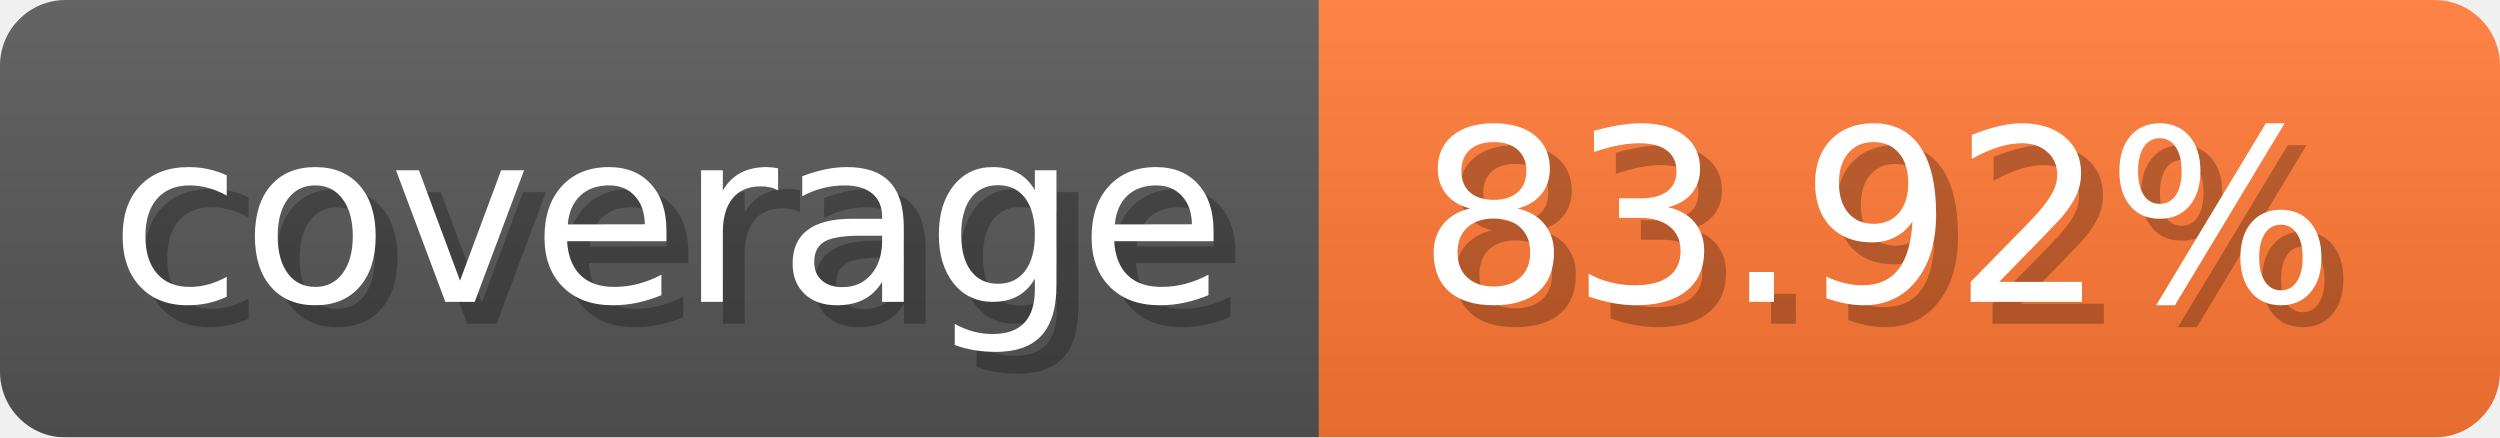
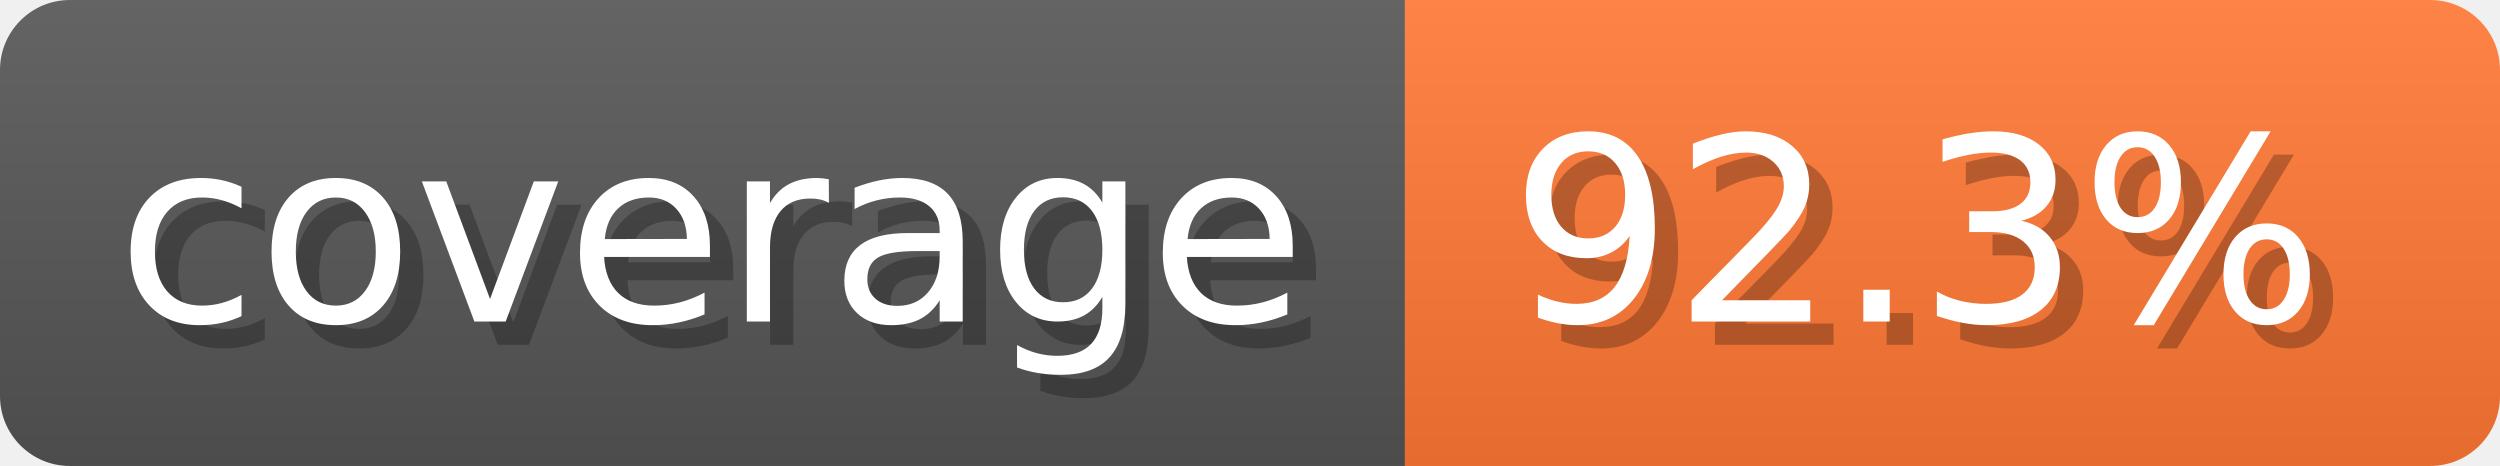
- <svg xmlns="http://www.w3.org/2000/svg" width="114.3" height="20" viewBox="0 0 1143 200" role="img" aria-label="coverage: 83.92%">
-   <linearGradient id="xgbzy" x2="0" y2="100%">
+ <svg xmlns="http://www.w3.org/2000/svg" width="107.3" height="20" viewBox="0 0 1073 200" role="img" aria-label="coverage: 92.3%">
+   <linearGradient id="gKNhi" x2="0" y2="100%">
    <stop offset="0" stop-opacity=".1" stop-color="#EEE" />
    <stop offset="1" stop-opacity=".1" />
  </linearGradient>
-   <mask id="swrxV">
-     <rect width="1143" height="200" rx="30" fill="#FFF" />
+   <mask id="jhcIG">
+     <rect width="1073" height="200" rx="30" fill="#FFF" />
  </mask>
-   <g mask="url(#swrxV)">
+   <g mask="url(#jhcIG)">
    <rect width="603" height="200" fill="#555" />
-     <rect width="540" height="200" fill="#F73" x="603" />
-     <rect width="1143" height="200" fill="url(#xgbzy)" />
+     <rect width="470" height="200" fill="#F73" x="603" />
+     <rect width="1073" height="200" fill="url(#gKNhi)" />
  </g>
  <g aria-hidden="true" fill="#fff" text-anchor="start" font-family="Verdana,DejaVu Sans,sans-serif" font-size="110">
    <text x="60" y="148" textLength="503" fill="#000" opacity="0.25">coverage</text>
    <text x="50" y="138" textLength="503">coverage</text>
-     <text x="658" y="148" textLength="440" fill="#000" opacity="0.25">83.92%</text>
-     <text x="648" y="138" textLength="440">83.92%</text>
+     <text x="658" y="148" textLength="370" fill="#000" opacity="0.25">92.3%</text>
+     <text x="648" y="138" textLength="370">92.3%</text>
  </g>
</svg>
